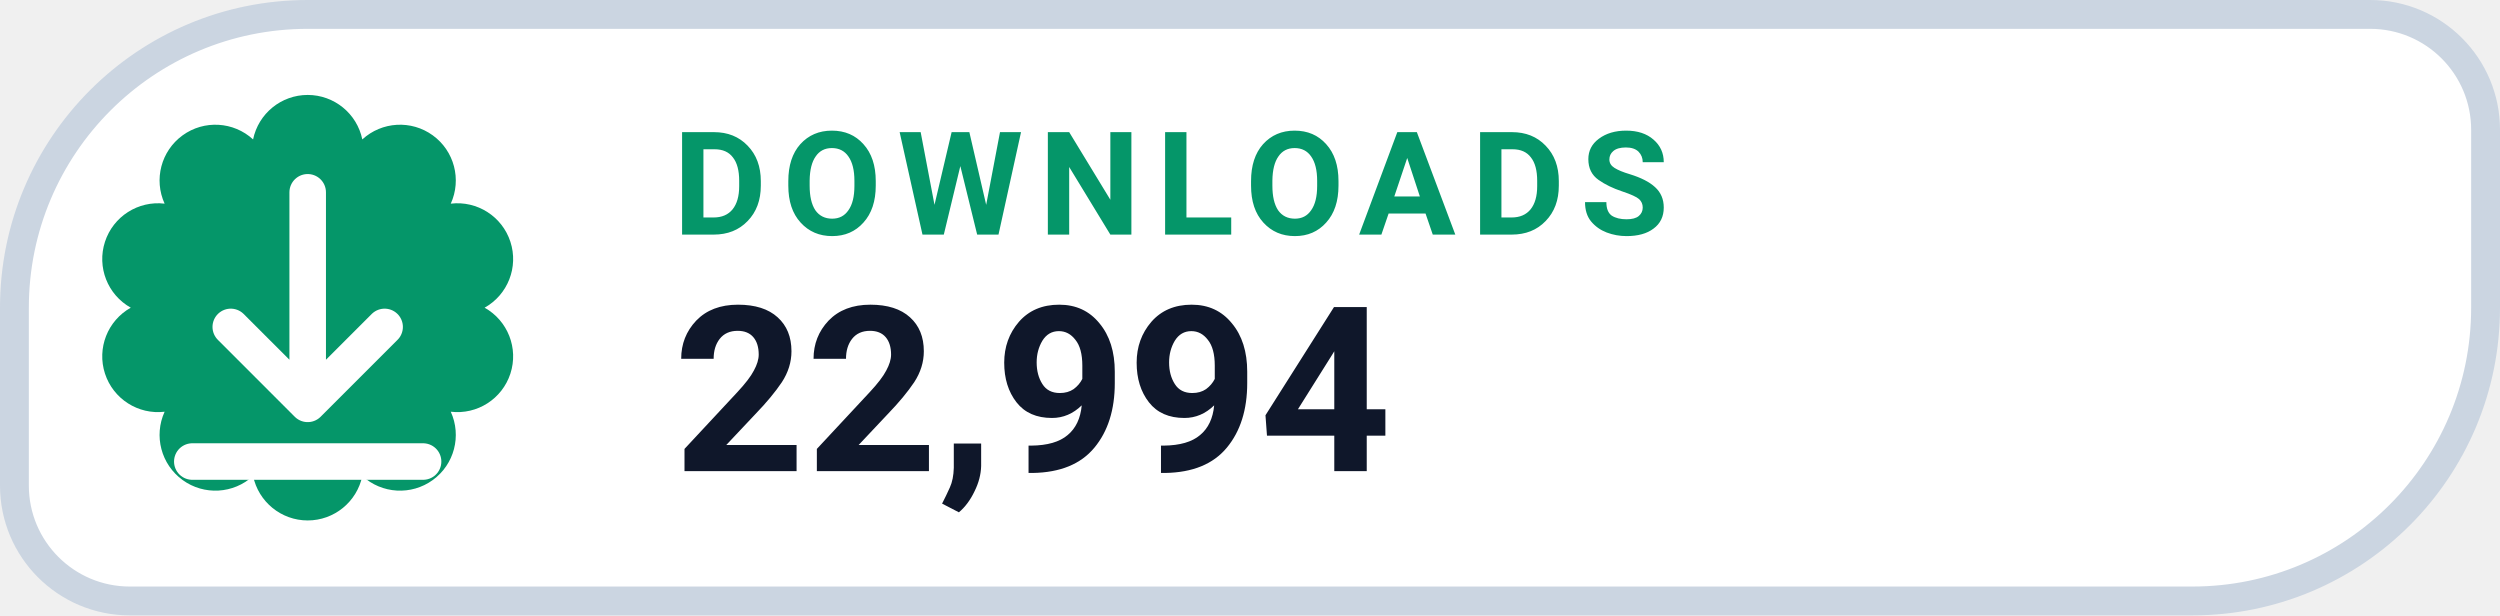
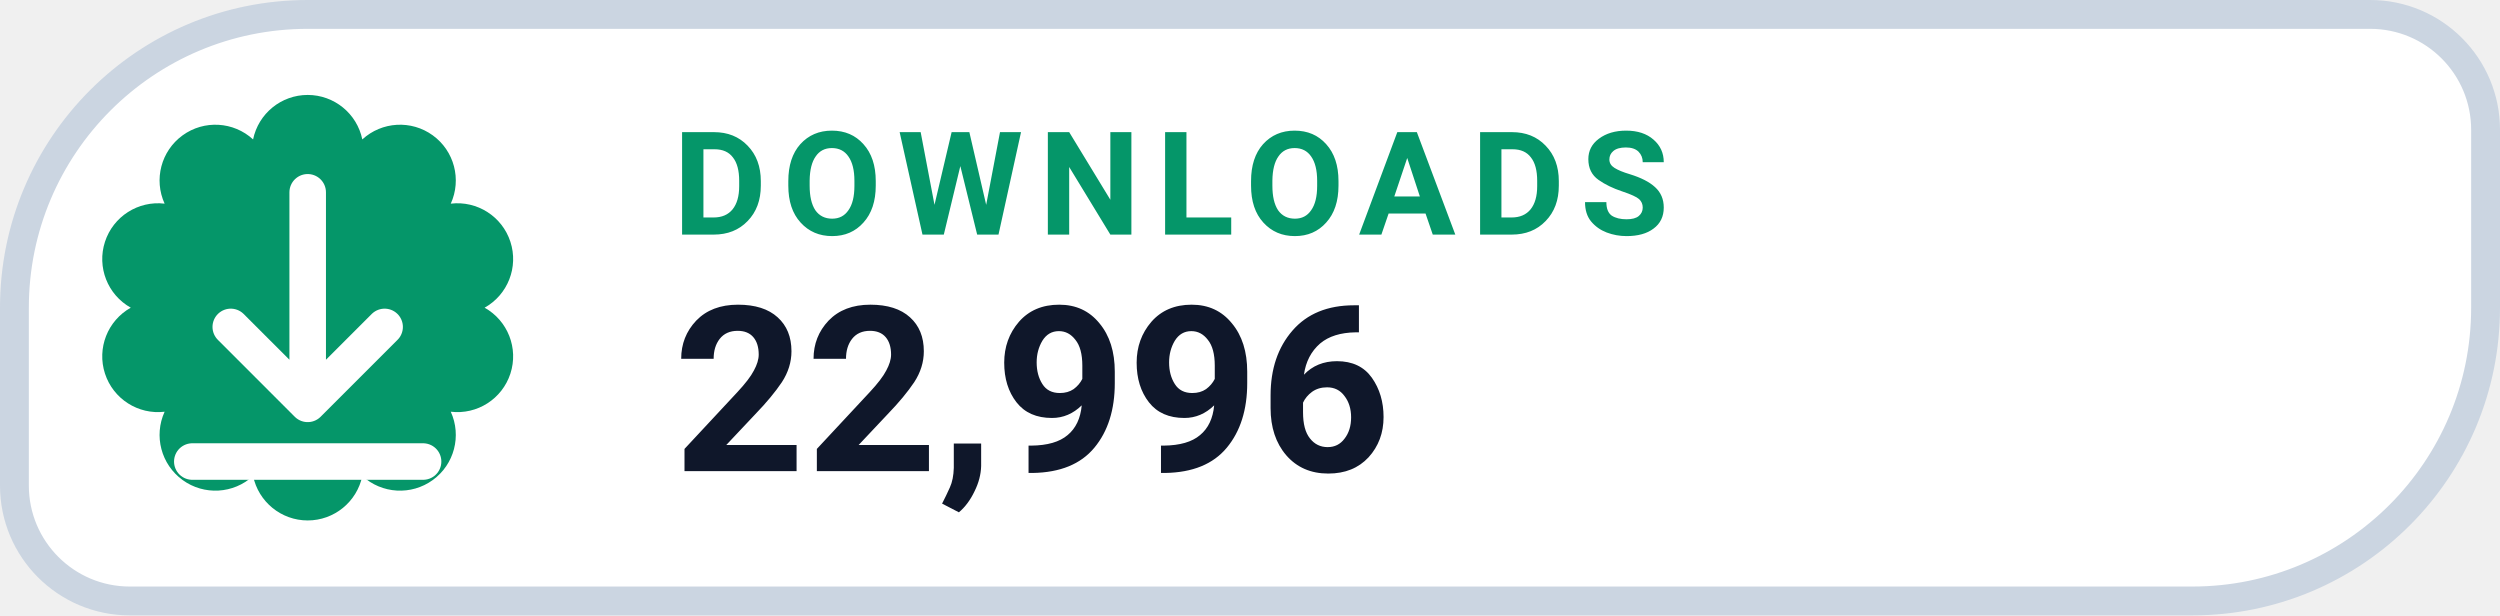
- <svg xmlns="http://www.w3.org/2000/svg" width="130" height="32" viewBox="0 0 130 32" role="img" aria-label="DOWNLOADS 22,994">
+ <svg xmlns="http://www.w3.org/2000/svg" width="130" height="32" viewBox="0 0 130 32" role="img" aria-label="DOWNLOADS 22,996">
  <path d="M 16.00 0.75 H 123.25 A 6.00 6.00 0 0 1 129.25 6.75 V 16.00 A 15.25 15.25 0 0 1 114.00 31.25 H 6.75 A 6.00 6.00 0 0 1 0.75 25.25 V 16.00 A 15.25 15.25 0 0 1 16.00 0.75 Z" fill="#FFFFFF" stroke="#CBD5E1" stroke-width="1.5" />
  <path d="M 13.16 7.25 A 2.90 2.90 0 0 1 18.84 7.25 A 2.90 2.90 0 0 1 23.44 10.59 A 2.90 2.90 0 0 1 25.20 16.00 A 2.90 2.90 0 0 1 23.44 21.41 A 2.90 2.90 0 0 1 18.84 24.75 A 2.90 2.90 0 0 1 13.16 24.75 A 2.90 2.90 0 0 1 8.56 21.41 A 2.90 2.90 0 0 1 6.80 16.00 A 2.90 2.90 0 0 1 8.56 10.59 A 2.90 2.90 0 0 1 13.16 7.25 Z" fill="#059669" />
  <g transform="translate(16 16)" style="color:#FFFFFF;">
    <path d="M0 -6 v11 m0 0 l4 -4 m-4 4 l-4 -4 M-6 8 h12" fill="none" stroke="currentColor" stroke-width="1.9" stroke-linecap="round" stroke-linejoin="round" />
  </g>
  <text x="35" y="12.2" fill="#059669" font-family="-apple-system,BlinkMacSystemFont,'Segoe UI',Roboto,Helvetica,Arial,sans-serif" font-size="7.5" font-weight="700" letter-spacing=".8">DOWNLOADS</text>
-   <text x="35" y="24.5" fill="#0F172A" font-family="-apple-system,BlinkMacSystemFont,'Segoe UI',Roboto,Helvetica,Arial,sans-serif" font-size="12" font-weight="750">22,994</text>
+   <text x="35" y="24.5" fill="#0F172A" font-family="-apple-system,BlinkMacSystemFont,'Segoe UI',Roboto,Helvetica,Arial,sans-serif" font-size="12" font-weight="750">22,996</text>
</svg>
